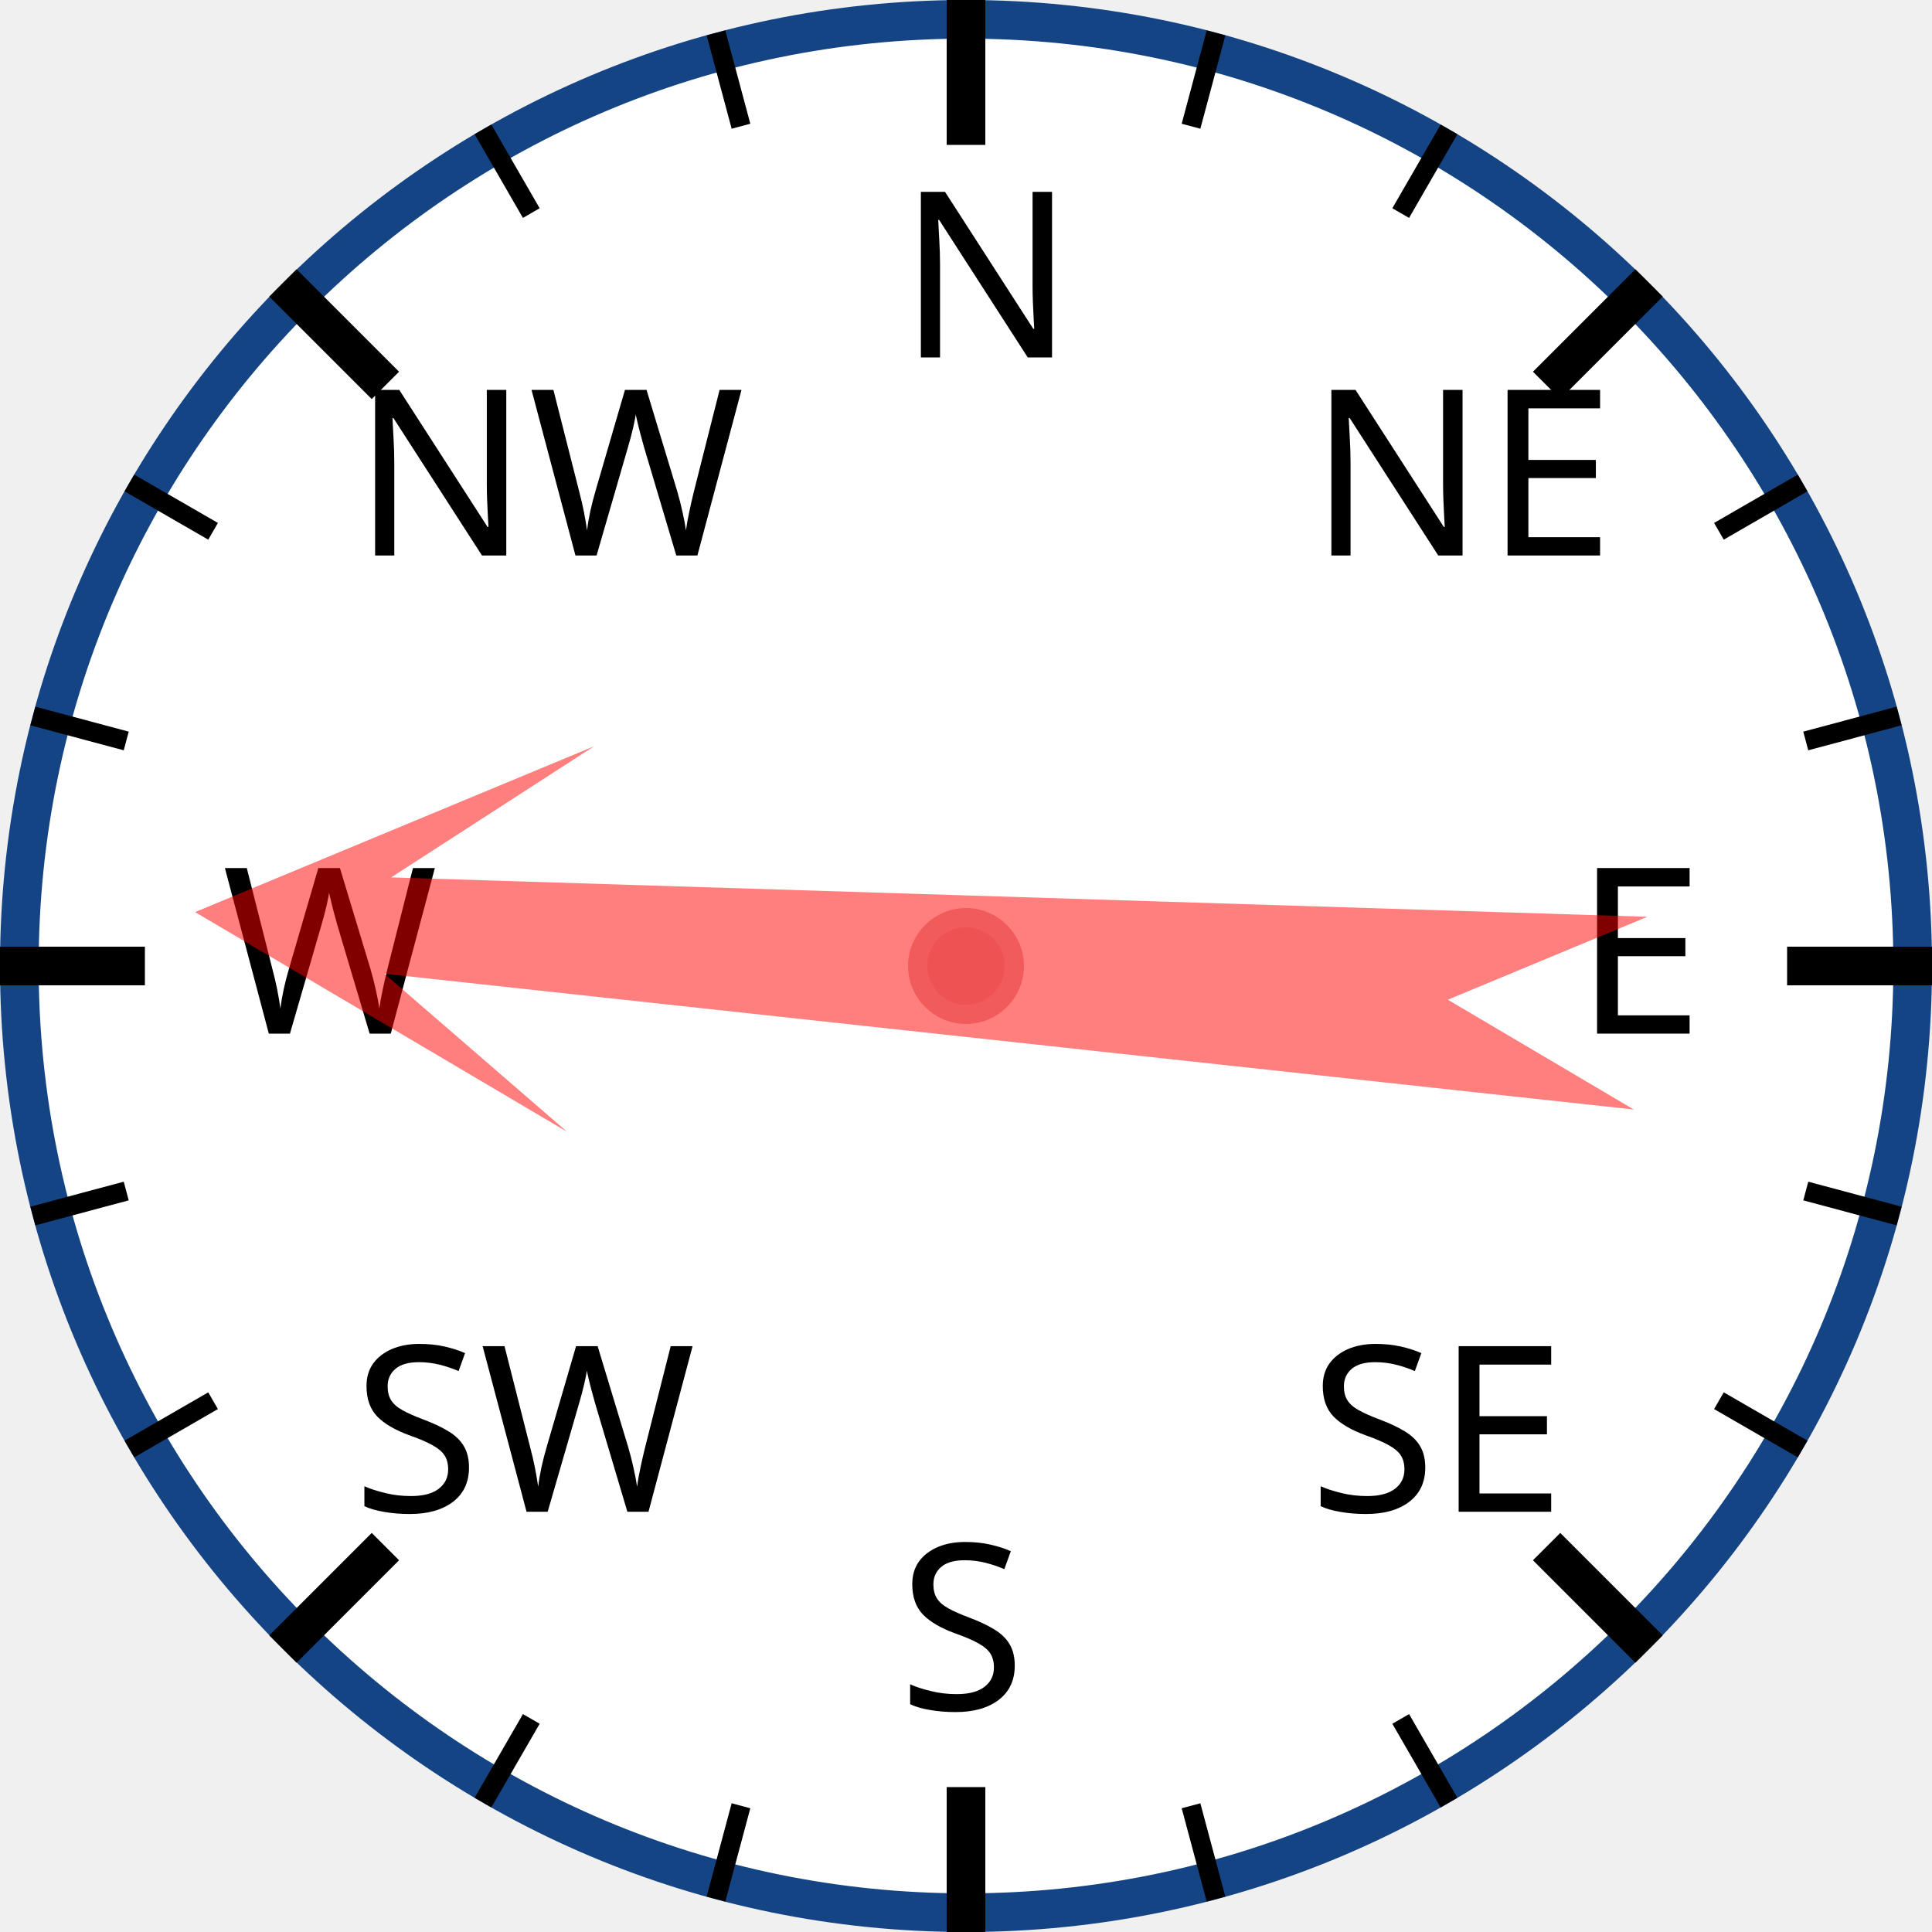
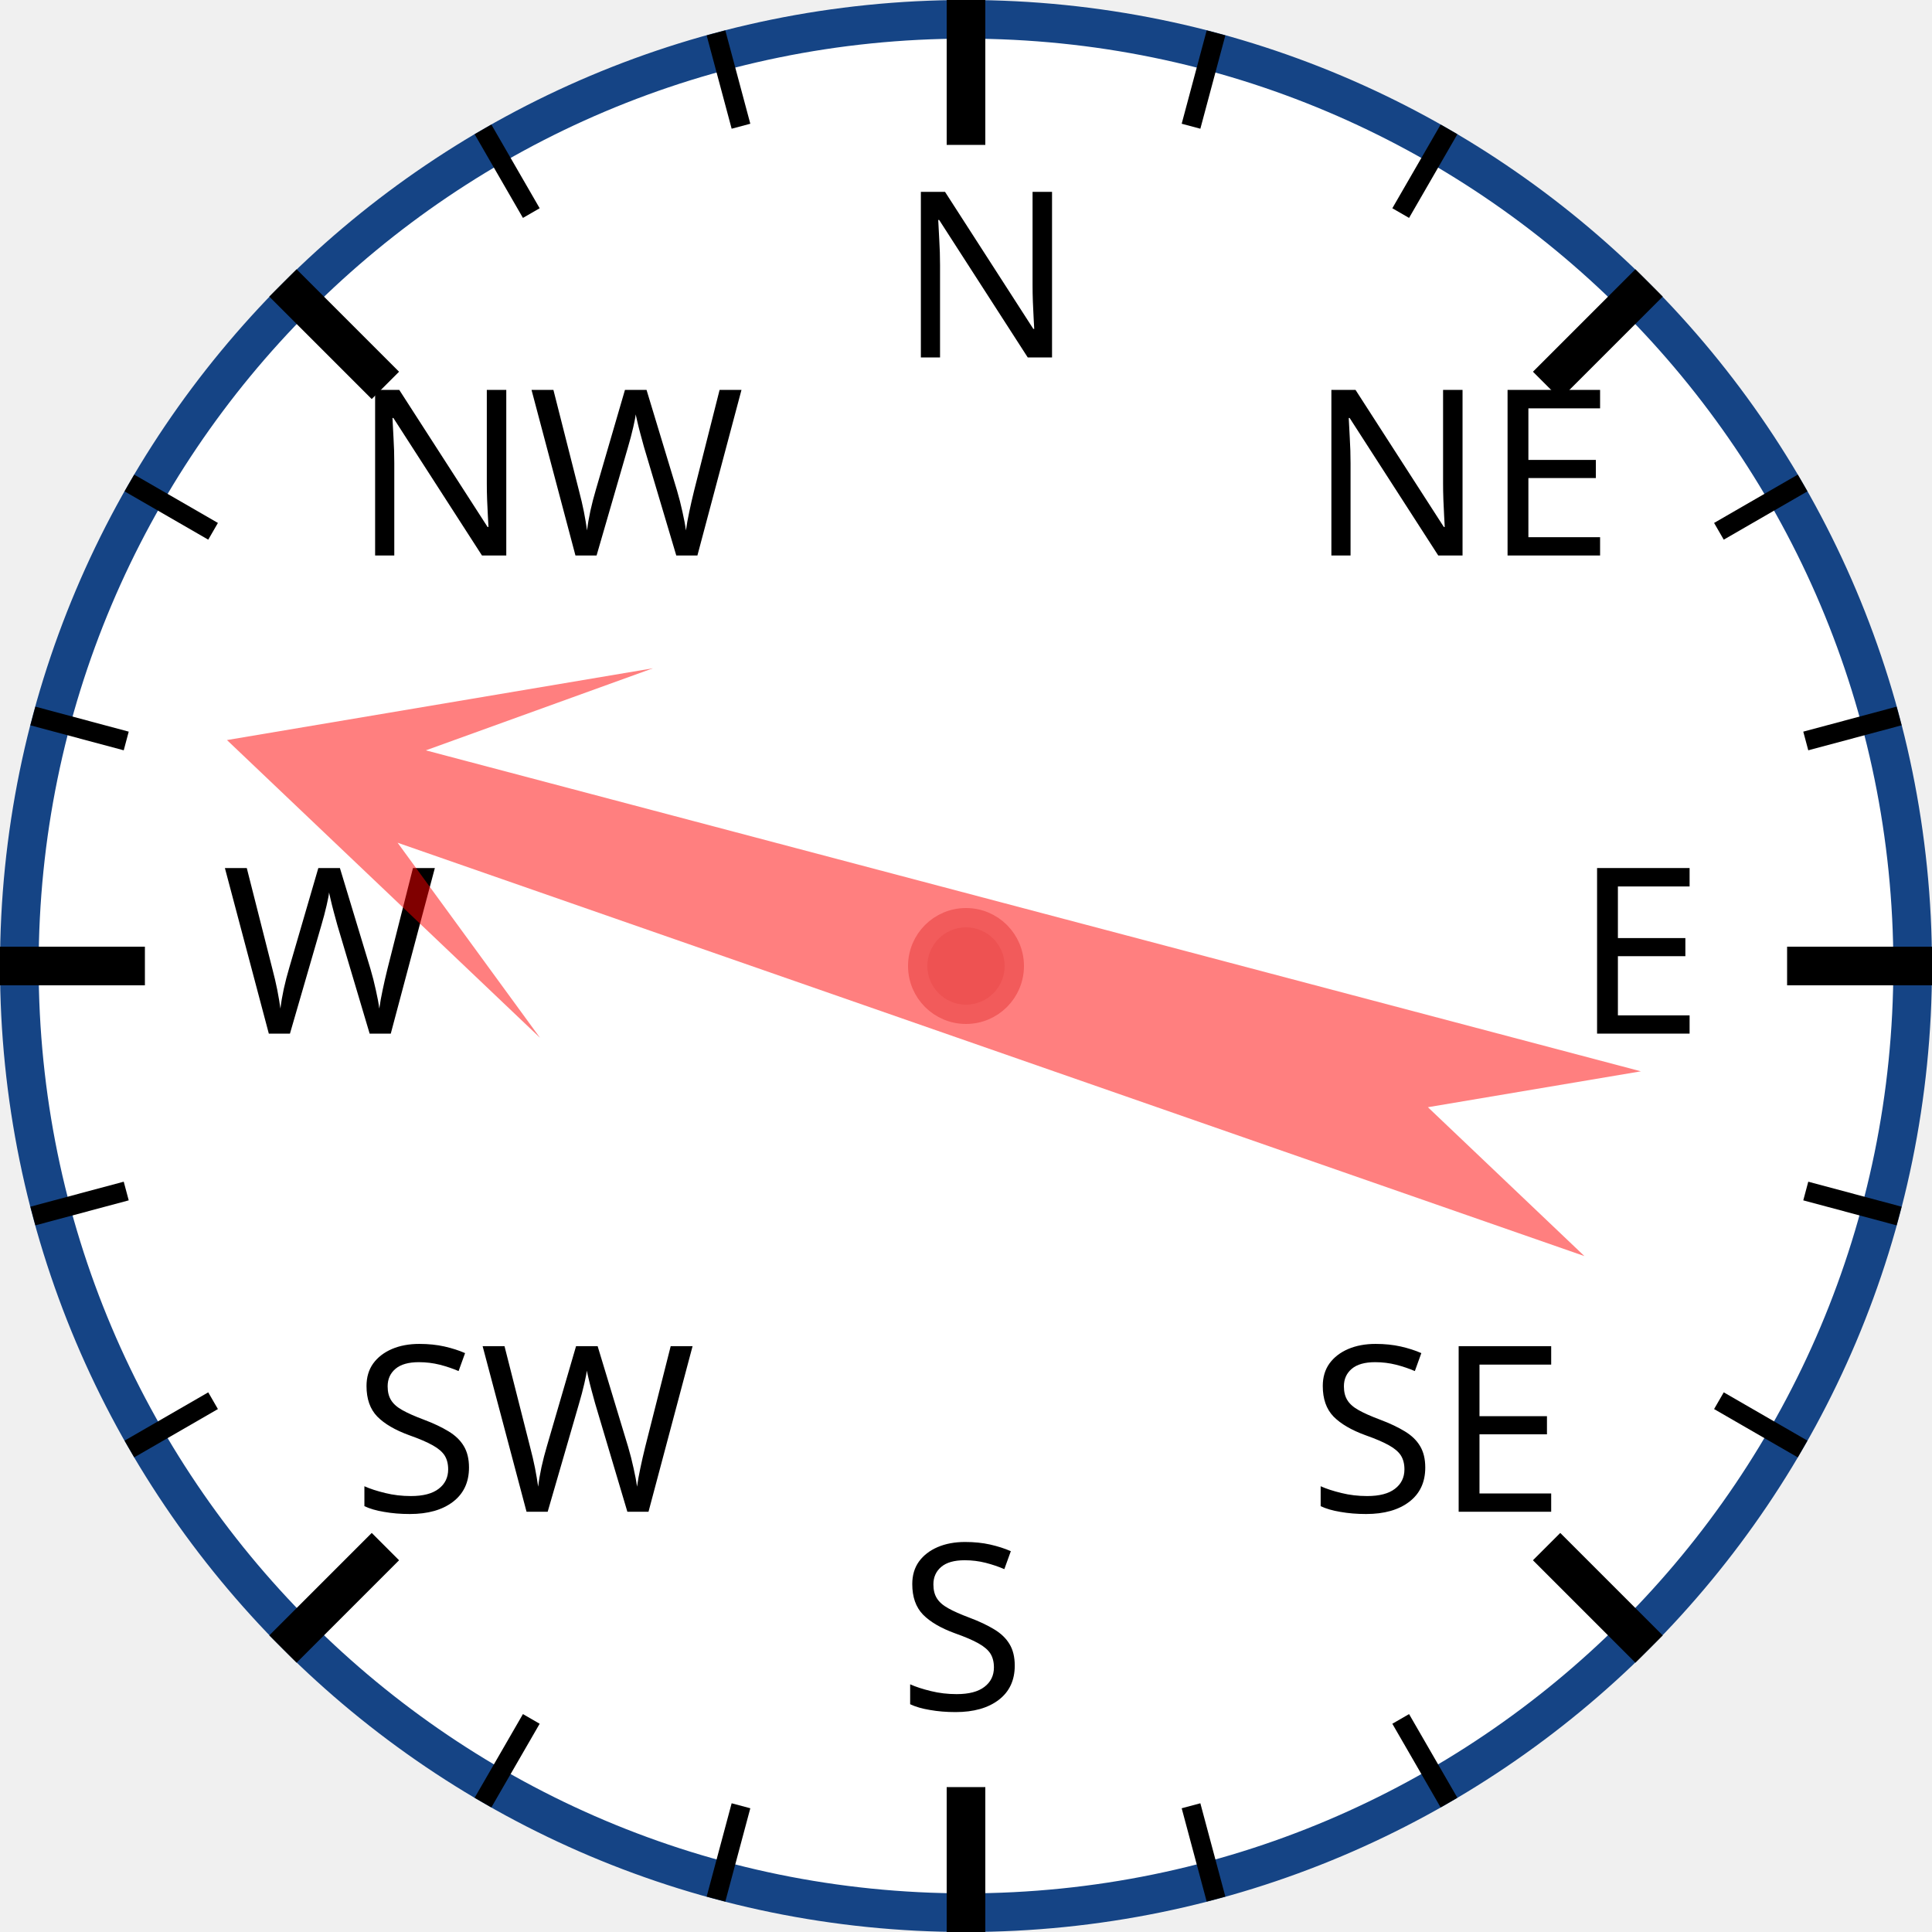
<svg xmlns="http://www.w3.org/2000/svg" width="120px" height="120px" viewBox="0 0 200 200">
  <circle cx="100" cy="100" r="98" style="fill: white; stroke: #154485; stroke-width: 4;" />
  <text x="93.0" y="37.0" style="font-family: sans-serif; font-size: 18pt;">N</text>
  <line x1="100.0" y1="0.0" x2="100.0" y2="15.0" style="stroke: black; stroke-width: 4;" />
  <line x1="74.118" y1="3.407" x2="76.706" y2="13.067" style="stroke: black; stroke-width: 2;" />
  <line x1="50" y1="13.397" x2="55" y2="22.058" style="stroke: black; stroke-width: 2;" />
  <text x="36.503" y="57.503" style="font-family: sans-serif; font-size: 18pt;">NW</text>
  <line x1="29.289" y1="29.289" x2="39.896" y2="39.896" style="stroke: black; stroke-width: 4;" />
  <line x1="13.397" y1="50" x2="22.058" y2="55" style="stroke: black; stroke-width: 2;" />
  <line x1="3.407" y1="74.118" x2="13.067" y2="76.706" style="stroke: black; stroke-width: 2;" />
  <text x="23.0" y="107.0" style="font-family: sans-serif; font-size: 18pt;">W</text>
  <line x1="0.0" y1="100.0" x2="15.0" y2="100.0" style="stroke: black; stroke-width: 4;" />
  <line x1="3.407" y1="125.882" x2="13.067" y2="123.294" style="stroke: black; stroke-width: 2;" />
  <line x1="13.397" y1="150" x2="22.058" y2="145" style="stroke: black; stroke-width: 2;" />
  <text x="36.503" y="156.497" style="font-family: sans-serif; font-size: 18pt;">SW</text>
  <line x1="29.289" y1="170.711" x2="39.896" y2="160.104" style="stroke: black; stroke-width: 4;" />
  <line x1="50" y1="186.603" x2="55" y2="177.942" style="stroke: black; stroke-width: 2;" />
  <line x1="74.118" y1="196.593" x2="76.706" y2="186.933" style="stroke: black; stroke-width: 2;" />
  <text x="93" y="177.0" style="font-family: sans-serif; font-size: 18pt;">S</text>
  <line x1="100" y1="200.0" x2="100" y2="185.0" style="stroke: black; stroke-width: 4;" />
  <line x1="125.882" y1="196.593" x2="123.294" y2="186.933" style="stroke: black; stroke-width: 2;" />
  <line x1="150.0" y1="186.603" x2="145.0" y2="177.942" style="stroke: black; stroke-width: 2;" />
  <text x="135.497" y="156.497" style="font-family: sans-serif; font-size: 18pt;">SE</text>
  <line x1="170.711" y1="170.711" x2="160.104" y2="160.104" style="stroke: black; stroke-width: 4;" />
  <line x1="186.603" y1="150" x2="177.942" y2="145" style="stroke: black; stroke-width: 2;" />
  <line x1="196.593" y1="125.882" x2="186.933" y2="123.294" style="stroke: black; stroke-width: 2;" />
  <text x="163.0" y="107" style="font-family: sans-serif; font-size: 18pt;">E</text>
  <line x1="200.0" y1="100" x2="185.0" y2="100" style="stroke: black; stroke-width: 4;" />
  <line x1="196.593" y1="74.118" x2="186.933" y2="76.706" style="stroke: black; stroke-width: 2;" />
  <line x1="186.603" y1="50" x2="177.942" y2="55" style="stroke: black; stroke-width: 2;" />
  <text x="135.497" y="57.503" style="font-family: sans-serif; font-size: 18pt;">NE</text>
  <line x1="170.711" y1="29.289" x2="160.104" y2="39.896" style="stroke: black; stroke-width: 4;" />
  <line x1="150" y1="13.397" x2="145" y2="22.058" style="stroke: black; stroke-width: 2;" />
  <line x1="125.882" y1="3.407" x2="123.294" y2="13.067" style="stroke: black; stroke-width: 2;" />
-   <polygon points="100 20 120 60 105 40 110 170 100 150 90 170 95 40 80 60" style="fill: red; fill-opacity: 0.5;" transform="rotate(274,100,100)" />
+   <polygon points="100 20 120 60 105 40 110 170 100 150 90 170 95 40 80 60" style="fill: red; fill-opacity: 0.5;" transform="rotate(287,100,100)" />
  <circle cx="100" cy="100" r="5" style="fill: #EE5252; stroke: #F25B5B; stroke-width: 2;" />
</svg>
